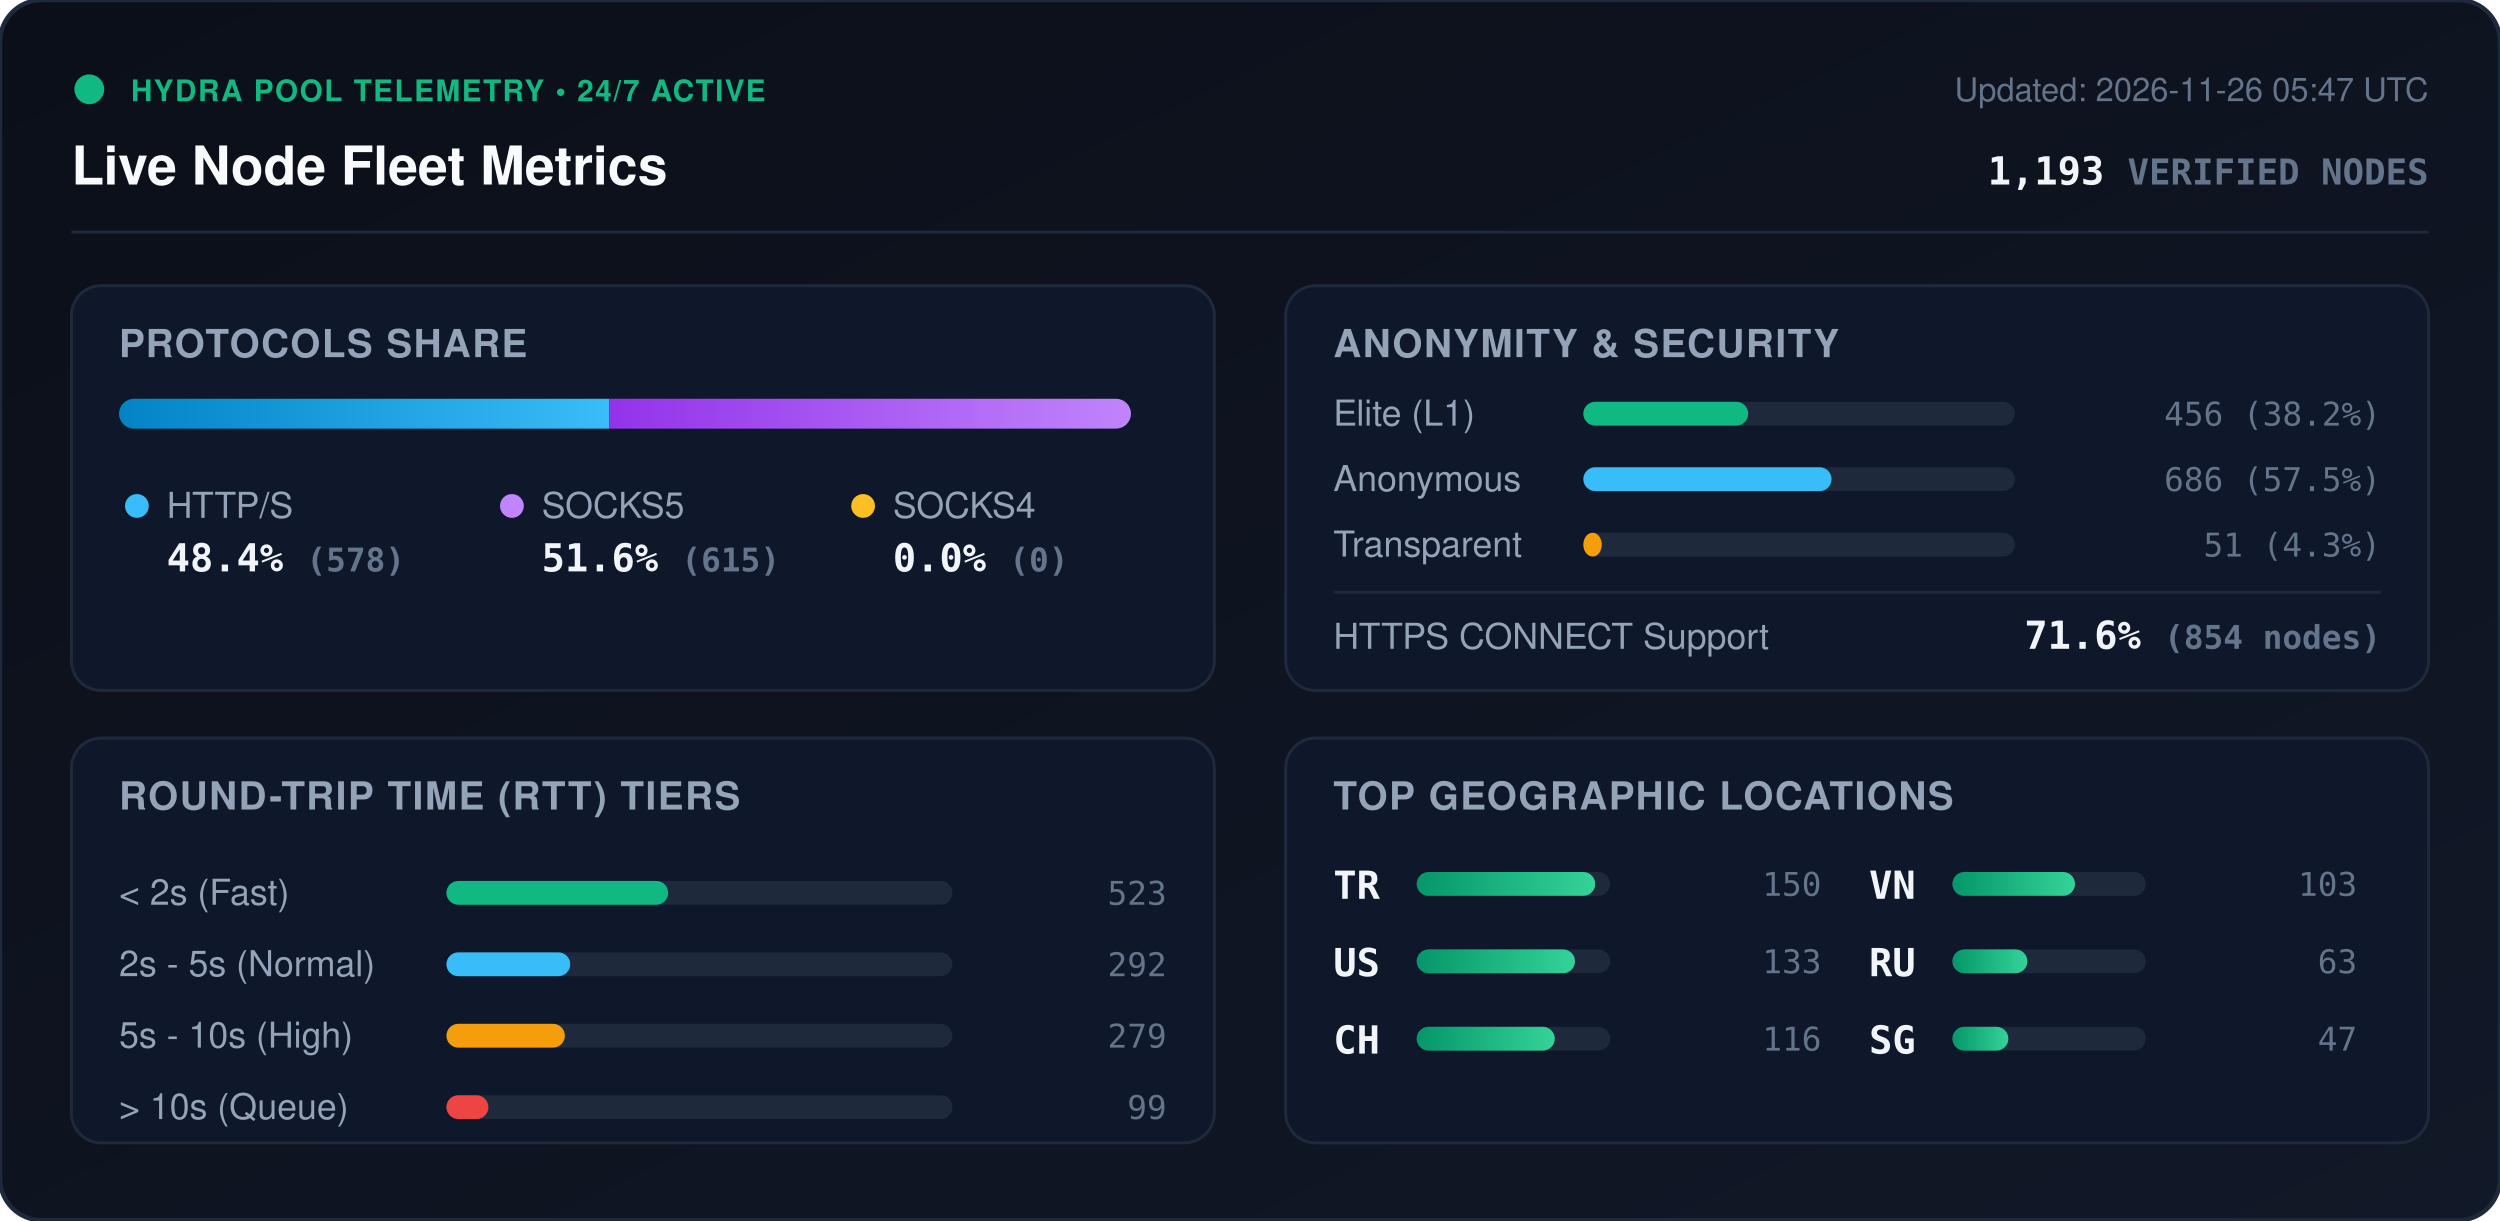
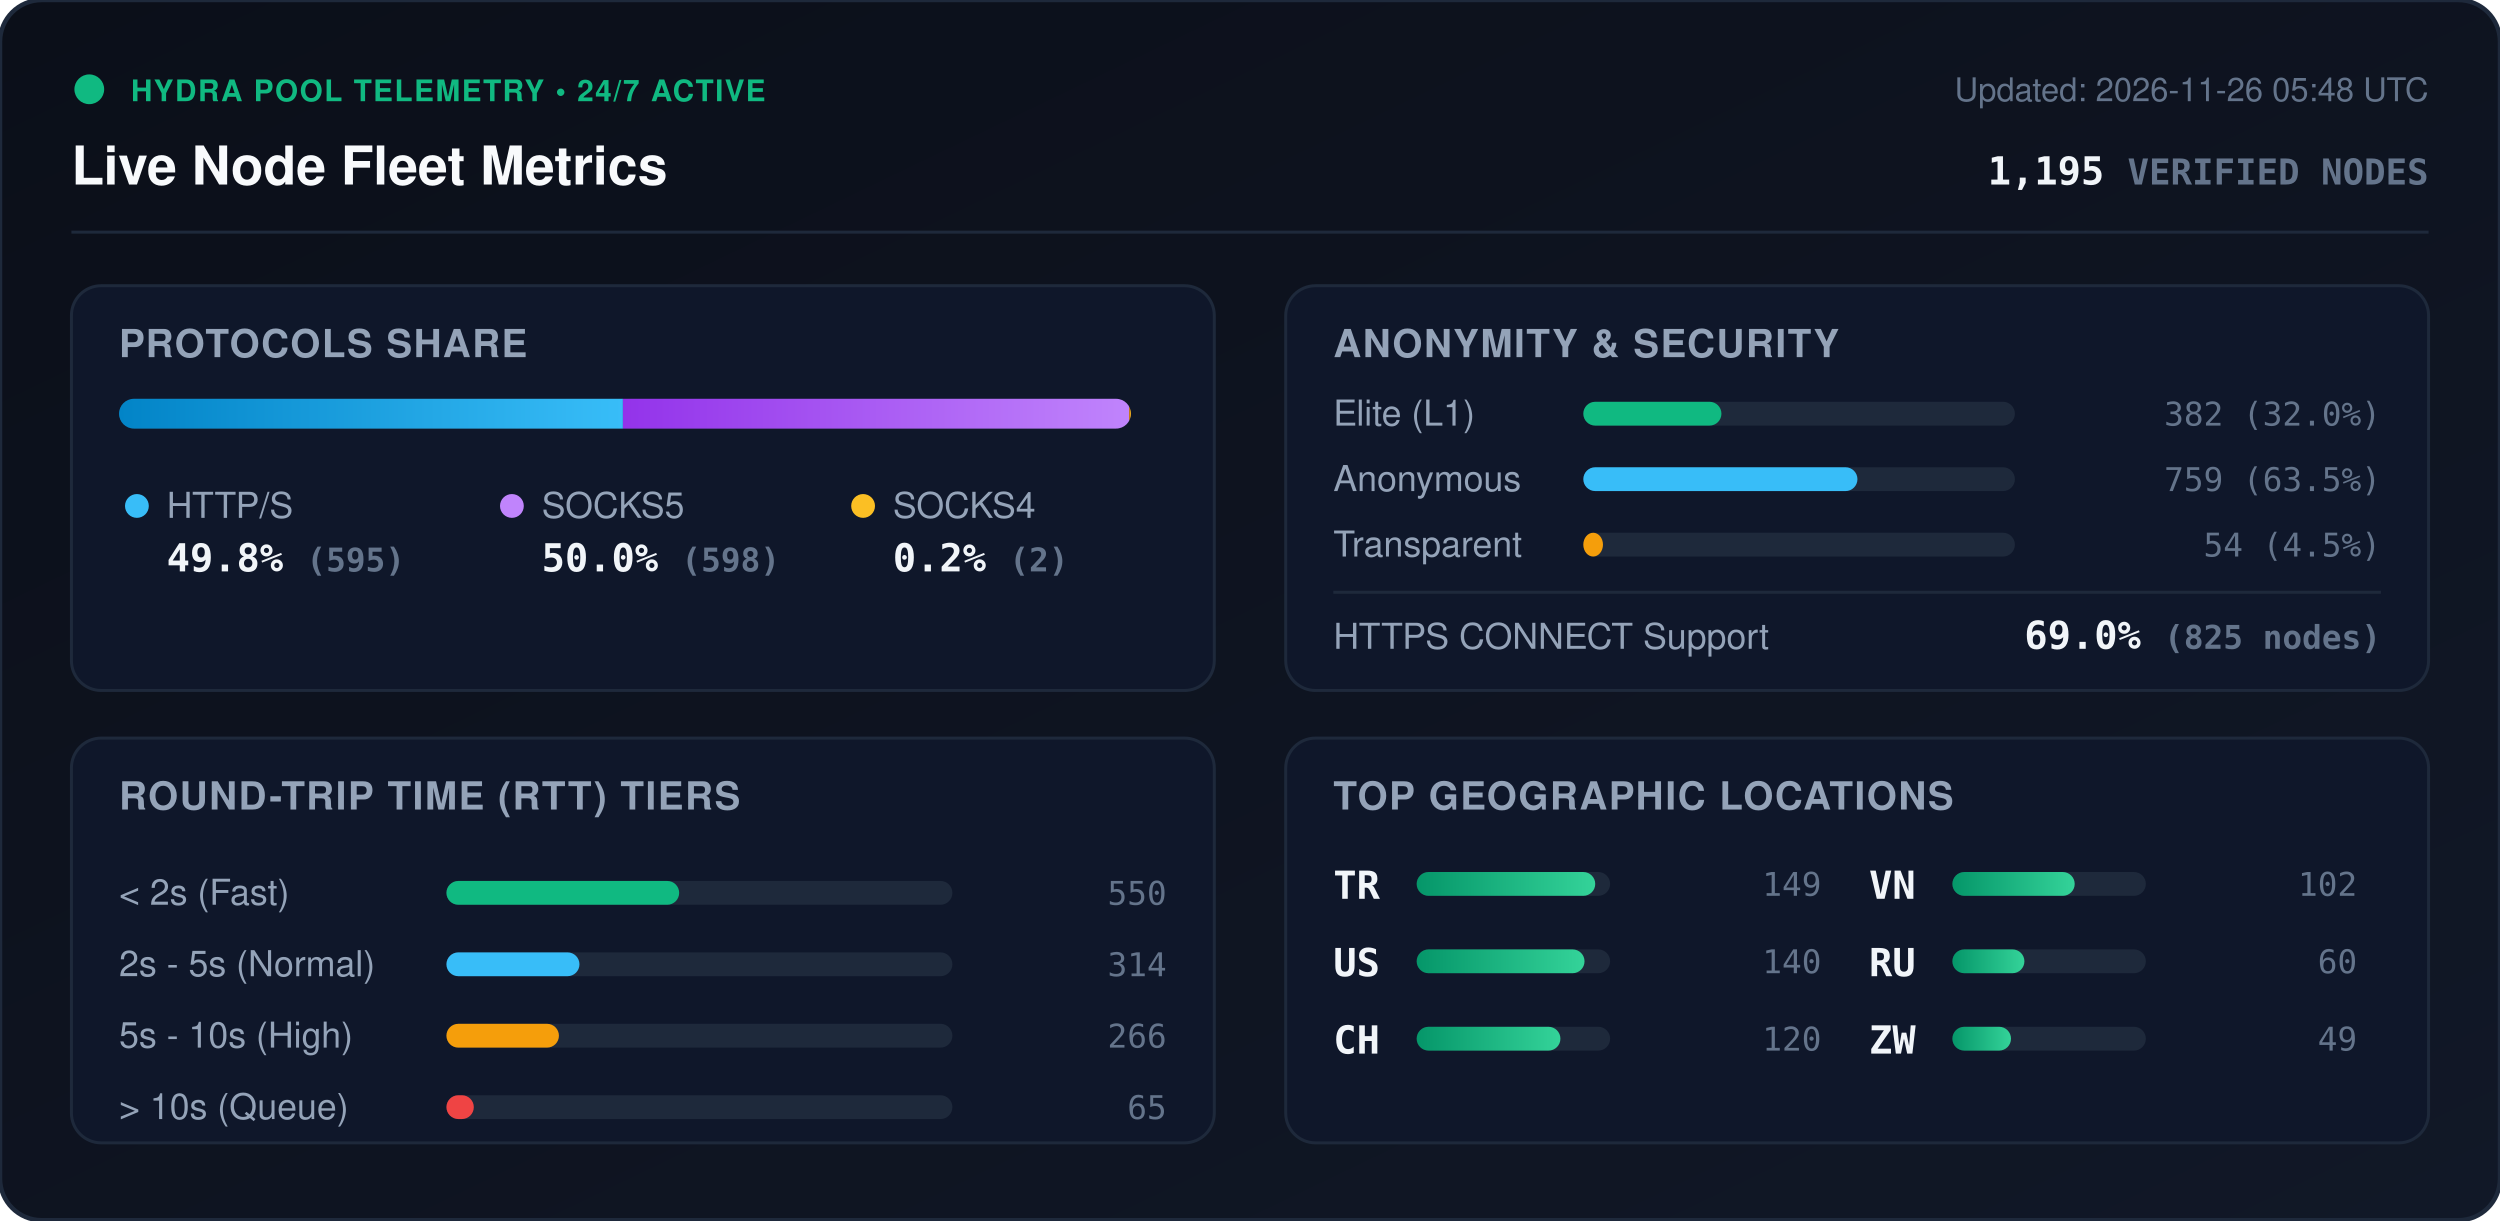
<svg xmlns="http://www.w3.org/2000/svg" viewBox="0 0 840 410" width="840" height="410" style="max-width: 100%; height: auto;">
  <defs>
    <linearGradient id="bg" x1="0%" y1="0%" x2="100%" y2="100%">
      <stop offset="0%" stop-color="#0b0f19" />
      <stop offset="100%" stop-color="#111827" />
    </linearGradient>
    <linearGradient id="bar-http" x1="0%" y1="0%" x2="100%" y2="0%">
      <stop offset="0%" stop-color="#0284c7" />
      <stop offset="100%" stop-color="#38bdf8" />
    </linearGradient>
    <linearGradient id="bar-socks5" x1="0%" y1="0%" x2="100%" y2="0%">
      <stop offset="0%" stop-color="#9333ea" />
      <stop offset="100%" stop-color="#c084fc" />
    </linearGradient>
    <linearGradient id="bar-socks4" x1="0%" y1="0%" x2="100%" y2="0%">
      <stop offset="0%" stop-color="#d97706" />
      <stop offset="100%" stop-color="#fbbf24" />
    </linearGradient>
    <linearGradient id="bar-green" x1="0%" y1="0%" x2="100%" y2="0%">
      <stop offset="0%" stop-color="#059669" />
      <stop offset="100%" stop-color="#34d399" />
    </linearGradient>
    <clipPath id="prog-track-clip">
      <rect width="340.0" height="10" rx="5" />
    </clipPath>
    <style>
      .title { font: 700 18px -apple-system, BlinkMacSystemFont, 'Segoe UI', Helvetica, Arial, sans-serif; fill: #f8fafc; }
      .sub { font: 500 11px -apple-system, BlinkMacSystemFont, 'Segoe UI', Helvetica, Arial, sans-serif; fill: #64748b; }
      .section-hdr { font: 600 13px -apple-system, BlinkMacSystemFont, 'Segoe UI', Helvetica, Arial, sans-serif; fill: #94a3b8; letter-spacing: 0.5px; }
      .metric-val { font: 700 13px -apple-system, BlinkMacSystemFont, 'Segoe UI', Helvetica, Arial, sans-serif; fill: #f1f5f9; }
      .metric-lbl { font: 500 12px -apple-system, BlinkMacSystemFont, 'Segoe UI', Helvetica, Arial, sans-serif; fill: #94a3b8; }
      .badge-txt { font: 700 10px -apple-system, BlinkMacSystemFont, 'Segoe UI', Helvetica, Arial, sans-serif; fill: #10b981; letter-spacing: 0.5px; }
      .mono { font-family: ui-monospace, SFMono-Regular, Menlo, Monaco, Consolas, monospace; }
      .pulse { animation: beacon 2s infinite ease-in-out; }
      @keyframes beacon { 0%, 100% { opacity: 1; } 50% { opacity: 0.35; } }
    </style>
  </defs>
  <rect width="840" height="410" rx="14" fill="url(#bg)" stroke="#1e293b" stroke-width="1.5" />
  <g transform="translate(24, 24)">
    <circle cx="6" cy="6" r="5" fill="#10b981" class="pulse" />
    <text x="20" y="10" class="badge-txt">HYDRA POOL TELEMETRY • 24/7 ACTIVE</text>
    <text x="0" y="38" class="title">Live Node Fleet Metrics</text>
-     <text x="792" y="10" text-anchor="end" class="sub">Updated: 2026-11-26 05:47 UTC</text>
-     <text x="792" y="38" text-anchor="end" class="metric-val mono" fill="#38bdf8">1,193 <tspan font-size="12" fill="#64748b">VERIFIED NODES</tspan>
+     <text x="792" y="10" text-anchor="end" class="sub">Updated: 2026-11-26 05:48 UTC</text>
+     <text x="792" y="38" text-anchor="end" class="metric-val mono" fill="#38bdf8">1,195 <tspan font-size="12" fill="#64748b">VERIFIED NODES</tspan>
    </text>
  </g>
  <line x1="24" y1="78" x2="816" y2="78" stroke="#1e293b" stroke-width="1" />
  <g transform="translate(24, 96)">
    <rect width="384" height="136" rx="10" fill="#0f172a" stroke="#1e293b" />
    <text x="16" y="24" class="section-hdr">PROTOCOLS SHARE</text>
    <g transform="translate(16, 38)">
      <rect width="340.0" height="10" rx="5" fill="#1e293b" />
      <g clip-path="url(#prog-track-clip)">
-         <rect x="0" width="164.7" height="10" fill="url(#bar-http)" />
-         <rect x="164.7" width="175.3" height="10" fill="url(#bar-socks5)" />
-         <rect x="340.0" width="0.0" height="10" fill="url(#bar-socks4)" />
+         <rect x="0" width="169.3" height="10" fill="url(#bar-http)" />
+         <rect x="169.3" width="170.1" height="10" fill="url(#bar-socks5)" />
+         <rect x="339.4" width="0.6" height="10" fill="url(#bar-socks4)" />
      </g>
    </g>
    <g transform="translate(16, 68)">
      <circle cx="6" cy="6" r="4" fill="#38bdf8" />
      <text x="16" y="10" class="metric-lbl">HTTP/S</text>
-       <text x="16" y="28" class="metric-val mono">48.4% <tspan font-size="11" fill="#64748b">(578)</tspan>
+       <text x="16" y="28" class="metric-val mono">49.8% <tspan font-size="11" fill="#64748b">(595)</tspan>
      </text>
      <circle cx="132" cy="6" r="4" fill="#c084fc" />
      <text x="142" y="10" class="metric-lbl">SOCKS5</text>
-       <text x="142" y="28" class="metric-val mono">51.6% <tspan font-size="11" fill="#64748b">(615)</tspan>
+       <text x="142" y="28" class="metric-val mono">50.0% <tspan font-size="11" fill="#64748b">(598)</tspan>
      </text>
      <circle cx="250" cy="6" r="4" fill="#fbbf24" />
      <text x="260" y="10" class="metric-lbl">SOCKS4</text>
-       <text x="260" y="28" class="metric-val mono">0.0% <tspan font-size="11" fill="#64748b">(0)</tspan>
+       <text x="260" y="28" class="metric-val mono">0.2% <tspan font-size="11" fill="#64748b">(2)</tspan>
      </text>
    </g>
  </g>
  <g transform="translate(432, 96)">
    <rect width="384" height="136" rx="10" fill="#0f172a" stroke="#1e293b" />
    <text x="16" y="24" class="section-hdr">ANONYMITY &amp; SECURITY</text>
    <text x="16" y="47" class="metric-lbl">Elite (L1)</text>
    <rect x="100" y="39" width="145.0" height="8" rx="4" fill="#1e293b" />
-     <rect x="100" y="39" width="55.4" height="8" rx="4" fill="#10b981" />
-     <text x="368" y="47" text-anchor="end" class="mono sub" fill="#e2e8f0">456 (38.2%)</text>
+     <rect x="100" y="39" width="46.4" height="8" rx="4" fill="#10b981" />
+     <text x="368" y="47" text-anchor="end" class="mono sub" fill="#e2e8f0">382 (32.0%)</text>
    <text x="16" y="69" class="metric-lbl">Anonymous</text>
    <rect x="100" y="61" width="145.0" height="8" rx="4" fill="#1e293b" />
-     <rect x="100" y="61" width="83.4" height="8" rx="4" fill="#38bdf8" />
-     <text x="368" y="69" text-anchor="end" class="mono sub" fill="#e2e8f0">686 (57.5%)</text>
+     <rect x="100" y="61" width="92.1" height="8" rx="4" fill="#38bdf8" />
+     <text x="368" y="69" text-anchor="end" class="mono sub" fill="#e2e8f0">759 (63.5%)</text>
    <text x="16" y="91" class="metric-lbl">Transparent</text>
    <rect x="100" y="83" width="145.0" height="8" rx="4" fill="#1e293b" />
-     <rect x="100" y="83" width="6.2" height="8" rx="4" fill="#f59e0b" />
-     <text x="368" y="91" text-anchor="end" class="mono sub" fill="#e2e8f0">51 (4.3%)</text>
+     <rect x="100" y="83" width="6.6" height="8" rx="4" fill="#f59e0b" />
+     <text x="368" y="91" text-anchor="end" class="mono sub" fill="#e2e8f0">54 (4.5%)</text>
    <line x1="16" y1="103" x2="368" y2="103" stroke="#1e293b" stroke-width="1" />
    <text x="16" y="122" class="metric-lbl">HTTPS CONNECT Support</text>
-     <text x="368" y="122" text-anchor="end" class="metric-val mono" fill="#34d399">71.6% <tspan font-size="11" fill="#64748b">(854 nodes)</tspan>
+     <text x="368" y="122" text-anchor="end" class="metric-val mono" fill="#34d399">69.0% <tspan font-size="11" fill="#64748b">(825 nodes)</tspan>
    </text>
  </g>
  <g transform="translate(24, 248)">
    <rect width="384" height="136" rx="10" fill="#0f172a" stroke="#1e293b" />
    <text x="16" y="24" class="section-hdr">ROUND-TRIP TIME (RTT) TIERS</text>
    <g transform="translate(16, 42)">
      <text x="0" y="14" class="metric-lbl">&lt; 2s (Fast)</text>
      <rect x="110" y="6" width="170" height="8" rx="4" fill="#1e293b" />
-       <rect x="110" y="6" width="74.5" height="8" rx="4" fill="#10b981" />
-       <text x="352" y="14" text-anchor="end" class="mono sub">523</text>
+       <rect x="110" y="6" width="78.2" height="8" rx="4" fill="#10b981" />
+       <text x="352" y="14" text-anchor="end" class="mono sub">550</text>
      <text x="0" y="38" class="metric-lbl">2s - 5s (Normal)</text>
      <rect x="110" y="30" width="170" height="8" rx="4" fill="#1e293b" />
-       <rect x="110" y="30" width="41.6" height="8" rx="4" fill="#38bdf8" />
-       <text x="352" y="38" text-anchor="end" class="mono sub">292</text>
+       <rect x="110" y="30" width="44.7" height="8" rx="4" fill="#38bdf8" />
+       <text x="352" y="38" text-anchor="end" class="mono sub">314</text>
      <text x="0" y="62" class="metric-lbl">5s - 10s (High)</text>
      <rect x="110" y="54" width="170" height="8" rx="4" fill="#1e293b" />
-       <rect x="110" y="54" width="39.8" height="8" rx="4" fill="#f59e0b" />
-       <text x="352" y="62" text-anchor="end" class="mono sub">279</text>
+       <rect x="110" y="54" width="37.8" height="8" rx="4" fill="#f59e0b" />
+       <text x="352" y="62" text-anchor="end" class="mono sub">266</text>
      <text x="0" y="86" class="metric-lbl">&gt; 10s (Queue)</text>
      <rect x="110" y="78" width="170" height="8" rx="4" fill="#1e293b" />
-       <rect x="110" y="78" width="14.1" height="8" rx="4" fill="#ef4444" />
-       <text x="352" y="86" text-anchor="end" class="mono sub">99</text>
+       <rect x="110" y="78" width="9.2" height="8" rx="4" fill="#ef4444" />
+       <text x="352" y="86" text-anchor="end" class="mono sub">65</text>
    </g>
  </g>
  <g transform="translate(432, 248)">
    <rect width="384" height="136" rx="10" fill="#0f172a" stroke="#1e293b" />
    <text x="16" y="24" class="section-hdr">TOP GEOGRAPHIC LOCATIONS</text>
    <g transform="translate(16, 42)">
      <g transform="translate(0, 0)">
        <text x="0" y="12" class="mono metric-val" font-size="12">TR</text>
        <rect x="28" y="3" width="65" height="8" rx="4" fill="#1e293b" />
        <rect x="28" y="3" width="60.0" height="8" rx="4" fill="url(#bar-green)" />
-         <text x="164" y="11" text-anchor="end" class="mono sub">150</text>
+         <text x="164" y="11" text-anchor="end" class="mono sub">149</text>
      </g>
      <g transform="translate(0, 26)">
        <text x="0" y="12" class="mono metric-val" font-size="12">US</text>
        <rect x="28" y="3" width="65" height="8" rx="4" fill="#1e293b" />
-         <rect x="28" y="3" width="53.2" height="8" rx="4" fill="url(#bar-green)" />
-         <text x="164" y="11" text-anchor="end" class="mono sub">133</text>
+         <rect x="28" y="3" width="56.4" height="8" rx="4" fill="url(#bar-green)" />
+         <text x="164" y="11" text-anchor="end" class="mono sub">140</text>
      </g>
      <g transform="translate(0, 52)">
        <text x="0" y="12" class="mono metric-val" font-size="12">CH</text>
        <rect x="28" y="3" width="65" height="8" rx="4" fill="#1e293b" />
-         <rect x="28" y="3" width="46.4" height="8" rx="4" fill="url(#bar-green)" />
-         <text x="164" y="11" text-anchor="end" class="mono sub">116</text>
+         <rect x="28" y="3" width="48.3" height="8" rx="4" fill="url(#bar-green)" />
+         <text x="164" y="11" text-anchor="end" class="mono sub">120</text>
      </g>
      <g transform="translate(180, 0)">
        <text x="0" y="12" class="mono metric-val" font-size="12">VN</text>
        <rect x="28" y="3" width="65" height="8" rx="4" fill="#1e293b" />
-         <rect x="28" y="3" width="41.2" height="8" rx="4" fill="url(#bar-green)" />
-         <text x="164" y="11" text-anchor="end" class="mono sub">103</text>
+         <rect x="28" y="3" width="41.1" height="8" rx="4" fill="url(#bar-green)" />
+         <text x="164" y="11" text-anchor="end" class="mono sub">102</text>
      </g>
      <g transform="translate(180, 26)">
        <text x="0" y="12" class="mono metric-val" font-size="12">RU</text>
        <rect x="28" y="3" width="65" height="8" rx="4" fill="#1e293b" />
-         <rect x="28" y="3" width="25.2" height="8" rx="4" fill="url(#bar-green)" />
-         <text x="164" y="11" text-anchor="end" class="mono sub">63</text>
+         <rect x="28" y="3" width="24.2" height="8" rx="4" fill="url(#bar-green)" />
+         <text x="164" y="11" text-anchor="end" class="mono sub">60</text>
      </g>
      <g transform="translate(180, 52)">
-         <text x="0" y="12" class="mono metric-val" font-size="12">SG</text>
+         <text x="0" y="12" class="mono metric-val" font-size="12">ZW</text>
        <rect x="28" y="3" width="65" height="8" rx="4" fill="#1e293b" />
-         <rect x="28" y="3" width="18.8" height="8" rx="4" fill="url(#bar-green)" />
-         <text x="164" y="11" text-anchor="end" class="mono sub">47</text>
+         <rect x="28" y="3" width="19.7" height="8" rx="4" fill="url(#bar-green)" />
+         <text x="164" y="11" text-anchor="end" class="mono sub">49</text>
      </g>
    </g>
  </g>
</svg>
